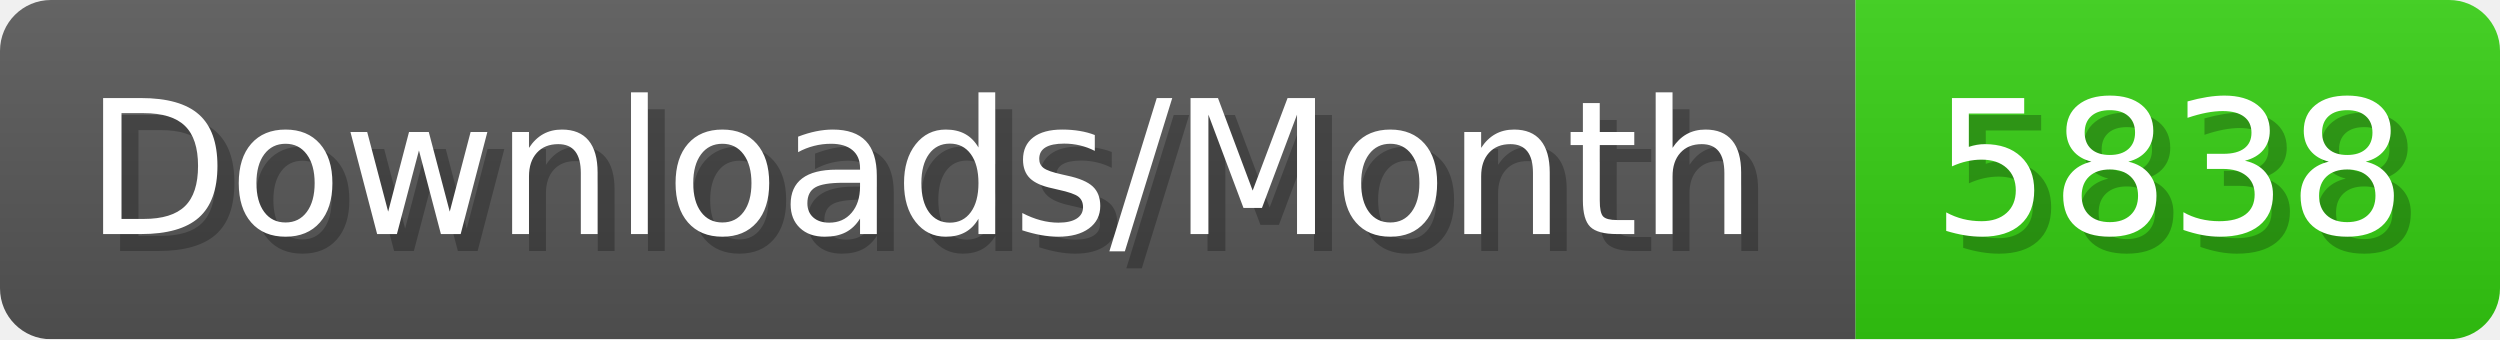
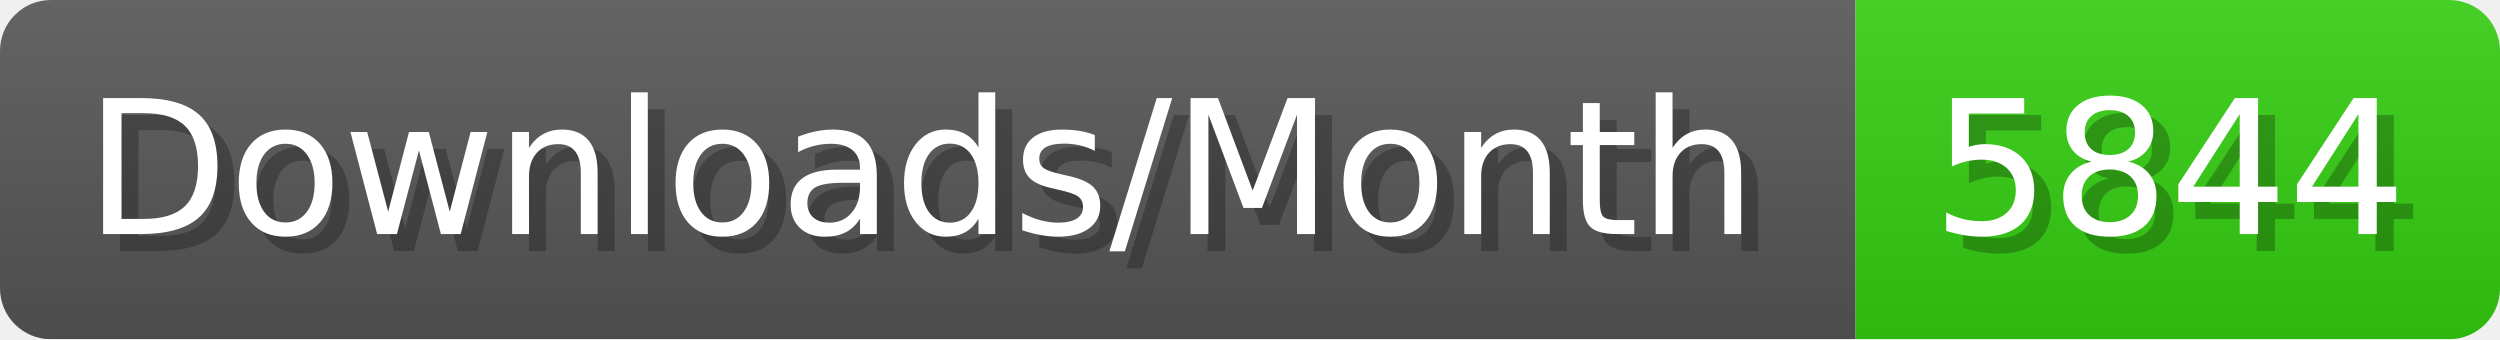
- <svg xmlns="http://www.w3.org/2000/svg" width="147.4" height="20" viewBox="0 0 1474 200" role="img" aria-label="Downloads/Month: 5838">
+ <svg xmlns="http://www.w3.org/2000/svg" width="147.4" height="20" viewBox="0 0 1474 200" role="img" aria-label="Downloads/Month: 5844">
  <linearGradient id="YlXUI" x2="0" y2="100%">
    <stop offset="0" stop-opacity=".1" stop-color="#EEE" />
    <stop offset="1" stop-opacity=".1" />
  </linearGradient>
  <mask id="JHhop">
    <rect width="1474" height="200" rx="30" fill="#FFF" />
  </mask>
  <g mask="url(#JHhop)">
    <rect width="1094" height="200" fill="#555" />
    <rect width="380" height="200" fill="#3C1" x="1094" />
    <rect width="1474" height="200" fill="url(#YlXUI)" />
  </g>
  <g aria-hidden="true" fill="#fff" text-anchor="start" font-family="Verdana,DejaVu Sans,sans-serif" font-size="110">
    <text x="60" y="148" textLength="994" fill="#000" opacity="0.25">Downloads/Month</text>
    <text x="50" y="138" textLength="994">Downloads/Month</text>
-     <text x="1149" y="148" textLength="280" fill="#000" opacity="0.25">5838</text>
-     <text x="1139" y="138" textLength="280">5838</text>
+     <text x="1149" y="148" textLength="280" fill="#000" opacity="0.25">5844</text>
+     <text x="1139" y="138" textLength="280">5844</text>
  </g>
</svg>
